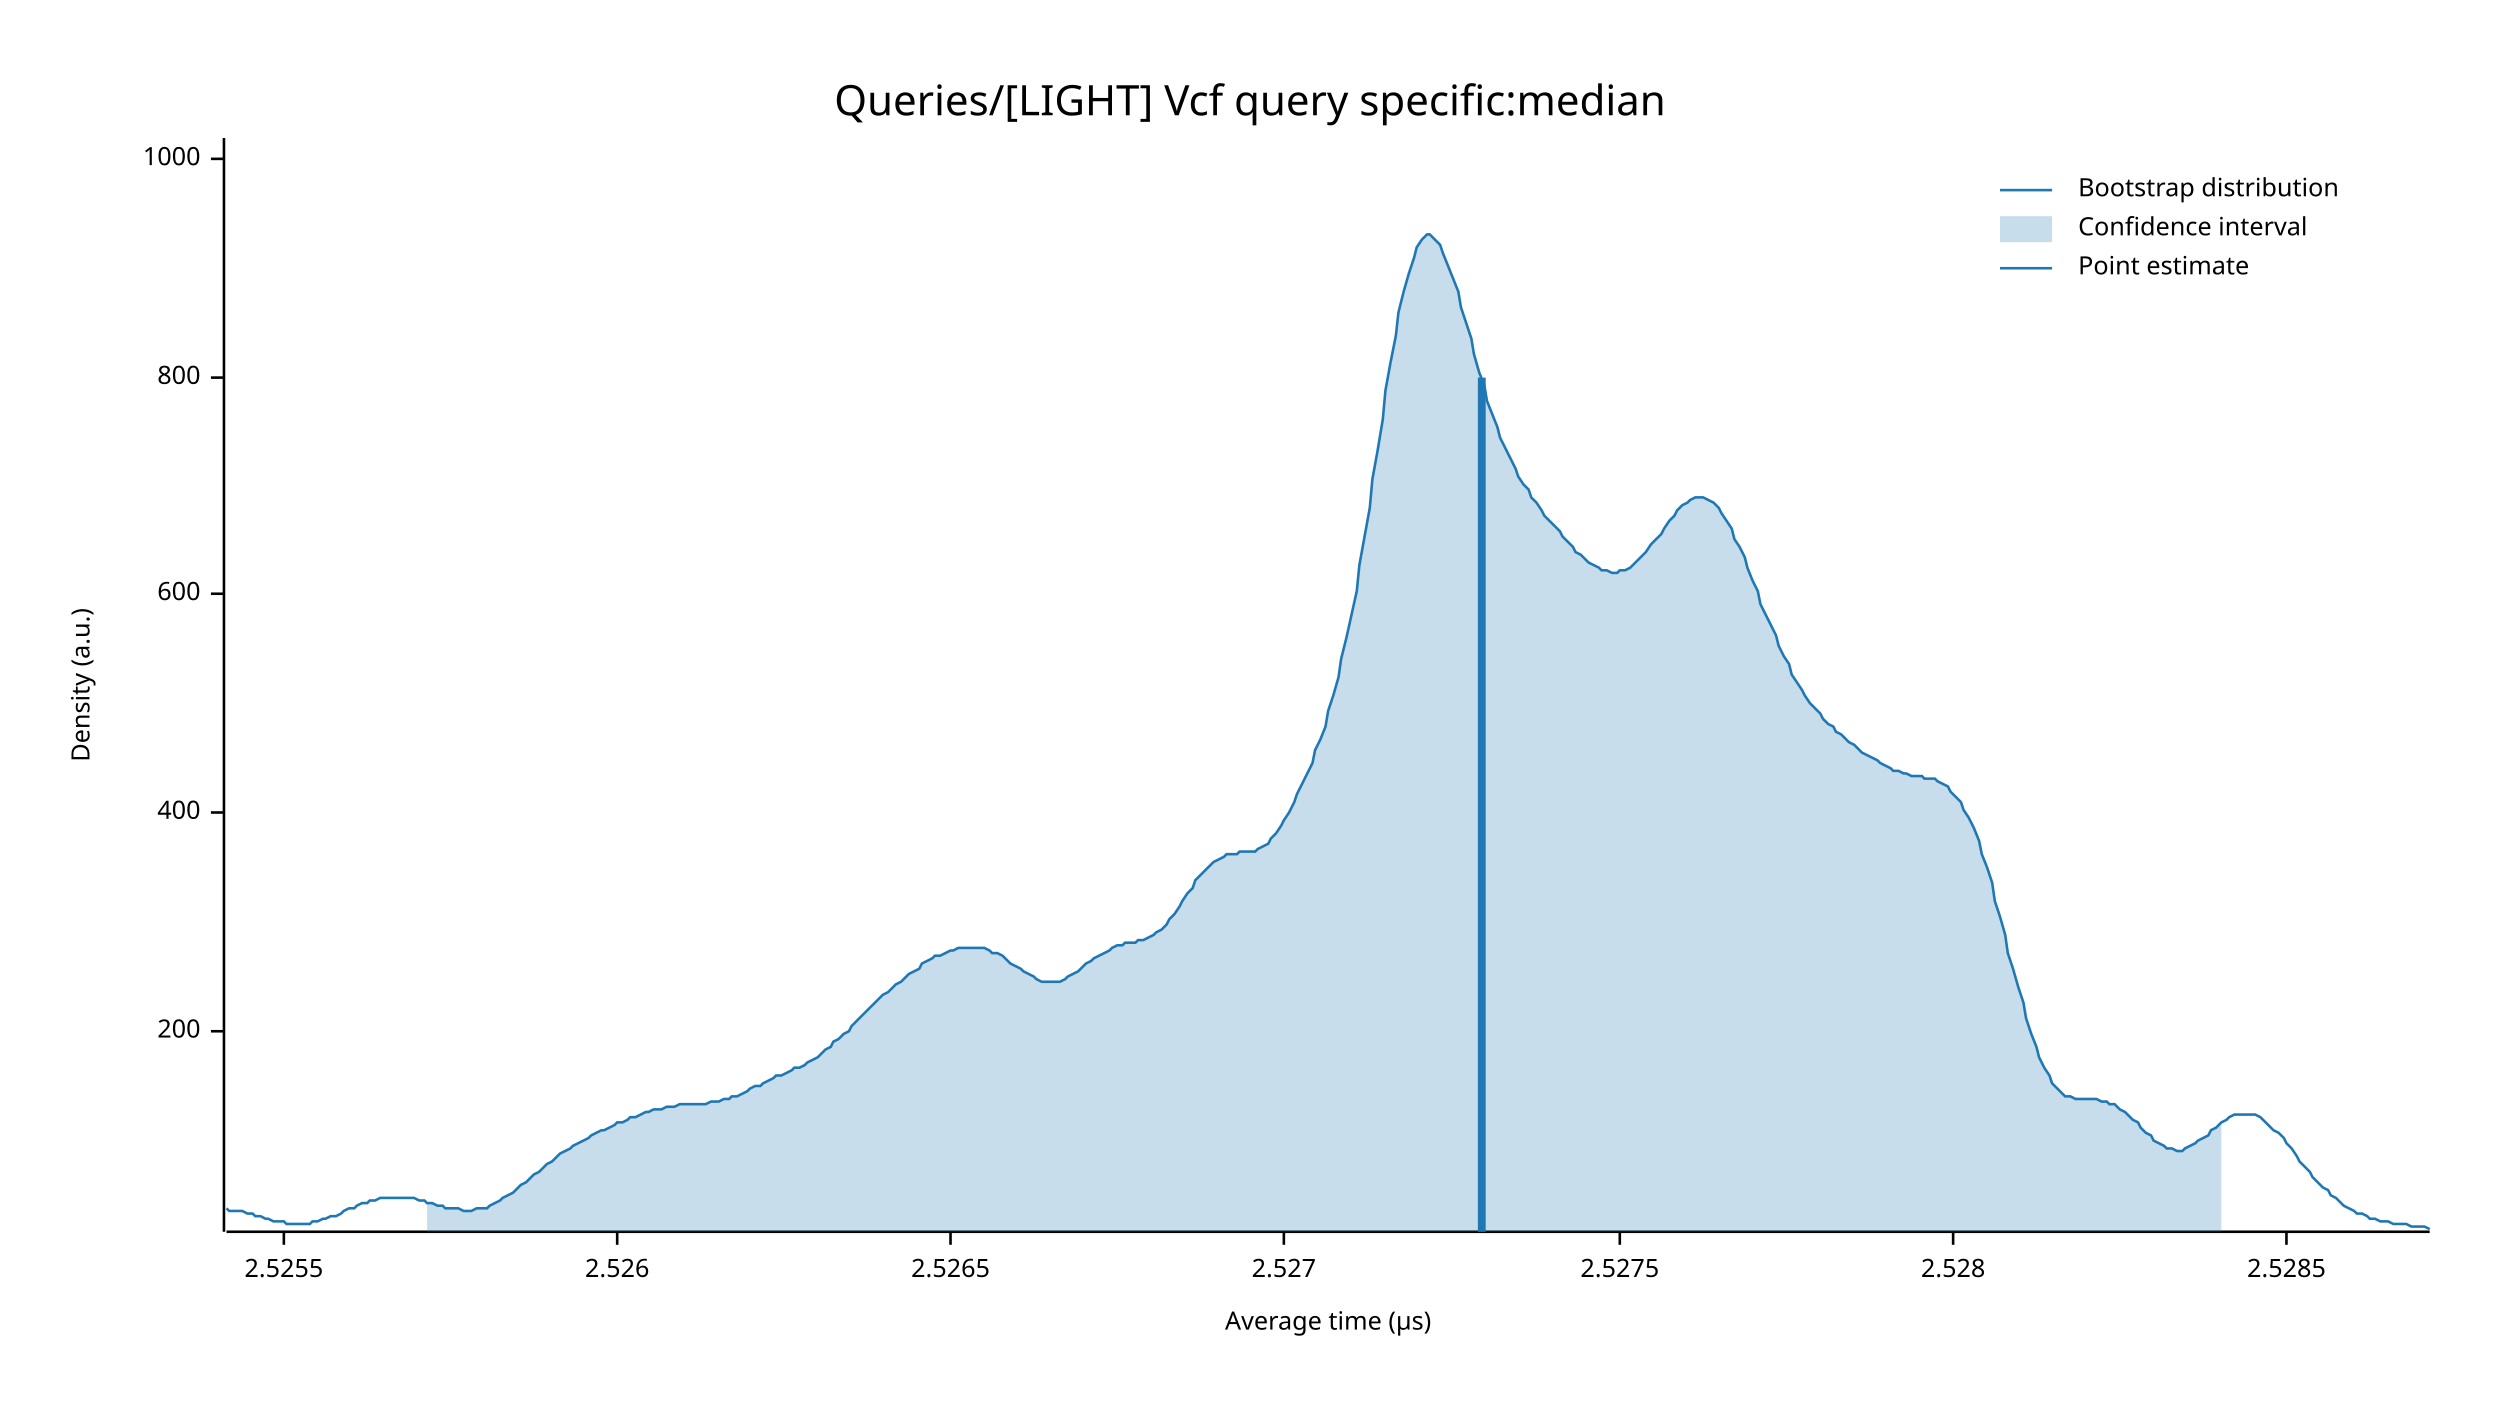
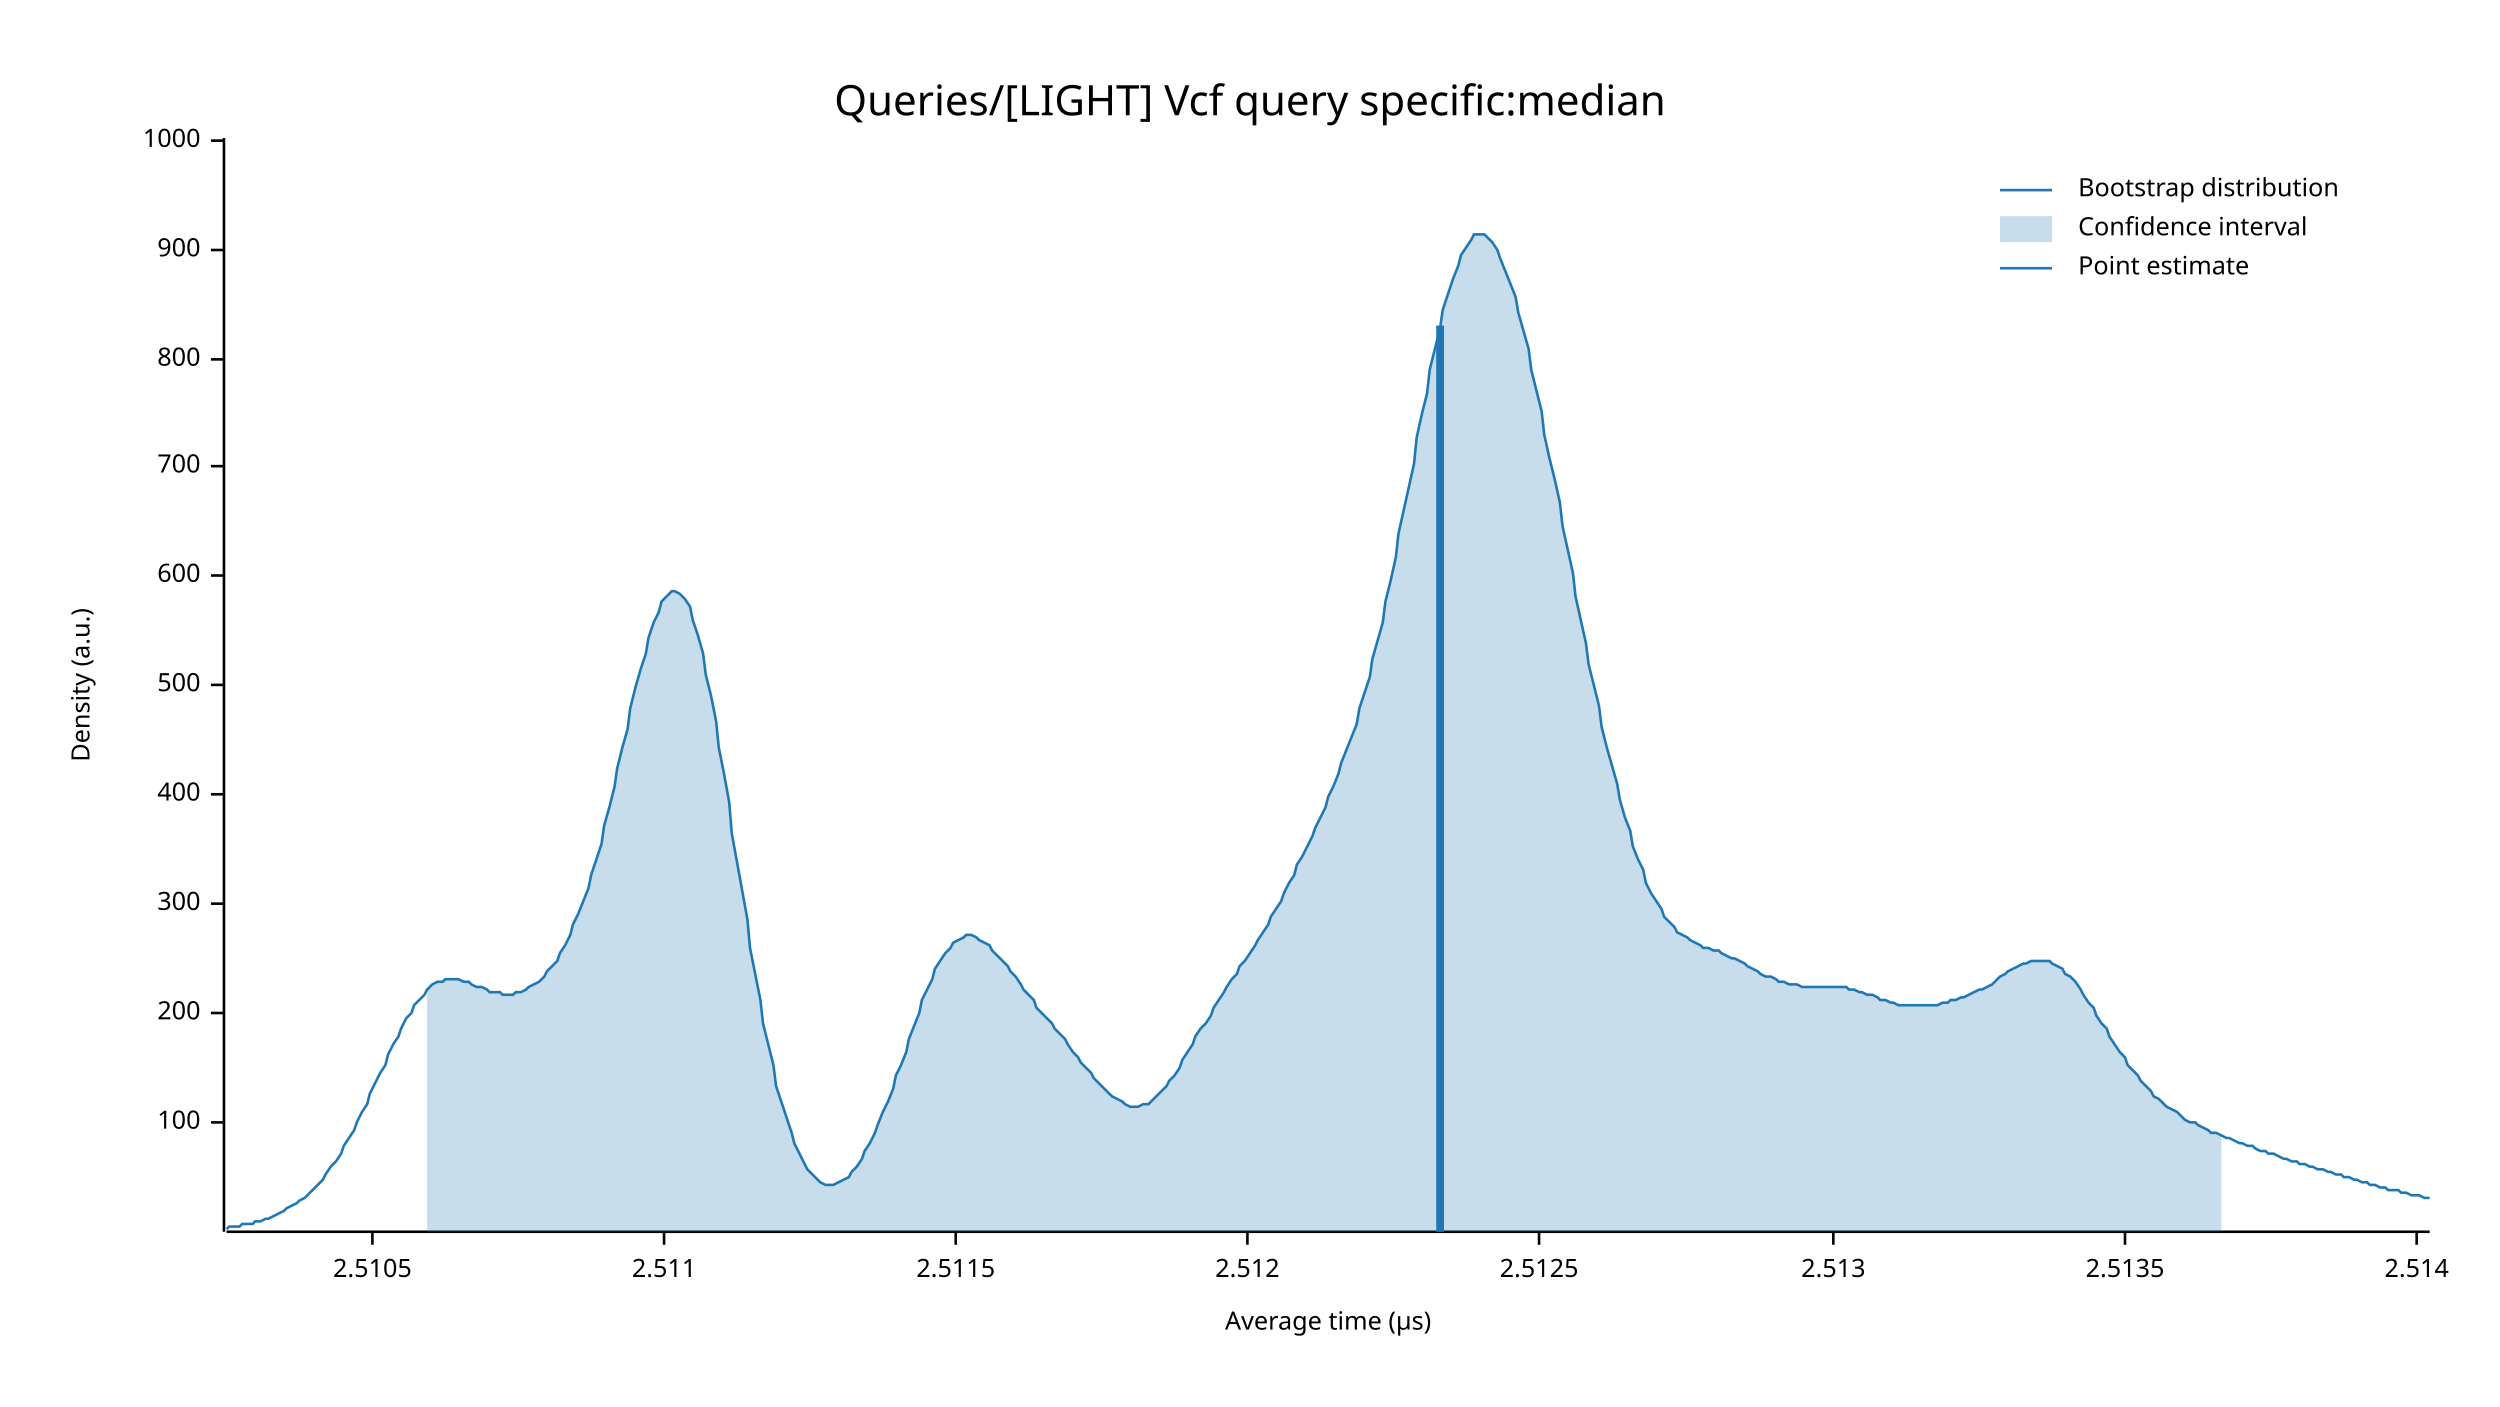
<svg xmlns="http://www.w3.org/2000/svg" width="960" height="540" viewBox="0 0 960 540">
  <text x="480" y="32" dy="0.76em" text-anchor="middle" font-family="sans-serif" font-size="16.129" opacity="1" fill="#000000">
Queries/[LIGHT] Vcf query specific:median
</text>
  <text x="27" y="263" dy="0.76em" text-anchor="middle" font-family="sans-serif" font-size="9.677" opacity="1" fill="#000000" transform="rotate(270, 27, 263)">
Density (a.u.)
</text>
  <text x="510" y="513" dy="-0.5ex" text-anchor="middle" font-family="sans-serif" font-size="9.677" opacity="1" fill="#000000">
Average time (µs)
</text>
  <polyline fill="none" opacity="1" stroke="#000000" stroke-width="1" points="86,53 86,473 " />
-   <text x="77" y="396" dy="0.5ex" text-anchor="end" font-family="sans-serif" font-size="9.677" opacity="1" fill="#000000">
+   <text x="77" y="431" dy="0.5ex" text-anchor="end" font-family="sans-serif" font-size="9.677" opacity="1" fill="#000000">
+ 100
+ </text>
+   <polyline fill="none" opacity="1" stroke="#000000" stroke-width="1" points="81,431 86,431 " />
+   <text x="77" y="389" dy="0.5ex" text-anchor="end" font-family="sans-serif" font-size="9.677" opacity="1" fill="#000000">
200
</text>
-   <polyline fill="none" opacity="1" stroke="#000000" stroke-width="1" points="81,396 86,396 " />
-   <text x="77" y="312" dy="0.5ex" text-anchor="end" font-family="sans-serif" font-size="9.677" opacity="1" fill="#000000">
+   <polyline fill="none" opacity="1" stroke="#000000" stroke-width="1" points="81,389 86,389 " />
+   <text x="77" y="347" dy="0.5ex" text-anchor="end" font-family="sans-serif" font-size="9.677" opacity="1" fill="#000000">
+ 300
+ </text>
+   <polyline fill="none" opacity="1" stroke="#000000" stroke-width="1" points="81,347 86,347 " />
+   <text x="77" y="305" dy="0.5ex" text-anchor="end" font-family="sans-serif" font-size="9.677" opacity="1" fill="#000000">
400
</text>
-   <polyline fill="none" opacity="1" stroke="#000000" stroke-width="1" points="81,312 86,312 " />
-   <text x="77" y="228" dy="0.5ex" text-anchor="end" font-family="sans-serif" font-size="9.677" opacity="1" fill="#000000">
+   <polyline fill="none" opacity="1" stroke="#000000" stroke-width="1" points="81,305 86,305 " />
+   <text x="77" y="263" dy="0.5ex" text-anchor="end" font-family="sans-serif" font-size="9.677" opacity="1" fill="#000000">
+ 500
+ </text>
+   <polyline fill="none" opacity="1" stroke="#000000" stroke-width="1" points="81,263 86,263 " />
+   <text x="77" y="221" dy="0.5ex" text-anchor="end" font-family="sans-serif" font-size="9.677" opacity="1" fill="#000000">
600
</text>
-   <polyline fill="none" opacity="1" stroke="#000000" stroke-width="1" points="81,228 86,228 " />
-   <text x="77" y="145" dy="0.5ex" text-anchor="end" font-family="sans-serif" font-size="9.677" opacity="1" fill="#000000">
+   <polyline fill="none" opacity="1" stroke="#000000" stroke-width="1" points="81,221 86,221 " />
+   <text x="77" y="179" dy="0.5ex" text-anchor="end" font-family="sans-serif" font-size="9.677" opacity="1" fill="#000000">
+ 700
+ </text>
+   <polyline fill="none" opacity="1" stroke="#000000" stroke-width="1" points="81,179 86,179 " />
+   <text x="77" y="138" dy="0.5ex" text-anchor="end" font-family="sans-serif" font-size="9.677" opacity="1" fill="#000000">
800
</text>
-   <polyline fill="none" opacity="1" stroke="#000000" stroke-width="1" points="81,145 86,145 " />
-   <text x="77" y="61" dy="0.5ex" text-anchor="end" font-family="sans-serif" font-size="9.677" opacity="1" fill="#000000">
+   <polyline fill="none" opacity="1" stroke="#000000" stroke-width="1" points="81,138 86,138 " />
+   <text x="77" y="96" dy="0.5ex" text-anchor="end" font-family="sans-serif" font-size="9.677" opacity="1" fill="#000000">
+ 900
+ </text>
+   <polyline fill="none" opacity="1" stroke="#000000" stroke-width="1" points="81,96 86,96 " />
+   <text x="77" y="54" dy="0.5ex" text-anchor="end" font-family="sans-serif" font-size="9.677" opacity="1" fill="#000000">
1000
</text>
-   <polyline fill="none" opacity="1" stroke="#000000" stroke-width="1" points="81,61 86,61 " />
+   <polyline fill="none" opacity="1" stroke="#000000" stroke-width="1" points="81,54 86,54 " />
  <polyline fill="none" opacity="1" stroke="#000000" stroke-width="1" points="87,473 933,473 " />
-   <text x="109" y="483" dy="0.76em" text-anchor="middle" font-family="sans-serif" font-size="9.677" opacity="1" fill="#000000">
- 2.5255
+   <text x="143" y="483" dy="0.76em" text-anchor="middle" font-family="sans-serif" font-size="9.677" opacity="1" fill="#000000">
+ 2.5105
</text>
-   <polyline fill="none" opacity="1" stroke="#000000" stroke-width="1" points="109,473 109,478 " />
-   <text x="237" y="483" dy="0.76em" text-anchor="middle" font-family="sans-serif" font-size="9.677" opacity="1" fill="#000000">
- 2.526
+   <polyline fill="none" opacity="1" stroke="#000000" stroke-width="1" points="143,473 143,478 " />
+   <text x="255" y="483" dy="0.76em" text-anchor="middle" font-family="sans-serif" font-size="9.677" opacity="1" fill="#000000">
+ 2.511
</text>
-   <polyline fill="none" opacity="1" stroke="#000000" stroke-width="1" points="237,473 237,478 " />
-   <text x="365" y="483" dy="0.76em" text-anchor="middle" font-family="sans-serif" font-size="9.677" opacity="1" fill="#000000">
- 2.5265
+   <polyline fill="none" opacity="1" stroke="#000000" stroke-width="1" points="255,473 255,478 " />
+   <text x="367" y="483" dy="0.76em" text-anchor="middle" font-family="sans-serif" font-size="9.677" opacity="1" fill="#000000">
+ 2.5115
</text>
-   <polyline fill="none" opacity="1" stroke="#000000" stroke-width="1" points="365,473 365,478 " />
-   <text x="493" y="483" dy="0.76em" text-anchor="middle" font-family="sans-serif" font-size="9.677" opacity="1" fill="#000000">
- 2.527
+   <polyline fill="none" opacity="1" stroke="#000000" stroke-width="1" points="367,473 367,478 " />
+   <text x="479" y="483" dy="0.76em" text-anchor="middle" font-family="sans-serif" font-size="9.677" opacity="1" fill="#000000">
+ 2.512
</text>
-   <polyline fill="none" opacity="1" stroke="#000000" stroke-width="1" points="493,473 493,478 " />
-   <text x="622" y="483" dy="0.76em" text-anchor="middle" font-family="sans-serif" font-size="9.677" opacity="1" fill="#000000">
- 2.5275
+   <polyline fill="none" opacity="1" stroke="#000000" stroke-width="1" points="479,473 479,478 " />
+   <text x="591" y="483" dy="0.76em" text-anchor="middle" font-family="sans-serif" font-size="9.677" opacity="1" fill="#000000">
+ 2.5125
</text>
-   <polyline fill="none" opacity="1" stroke="#000000" stroke-width="1" points="622,473 622,478 " />
-   <text x="750" y="483" dy="0.76em" text-anchor="middle" font-family="sans-serif" font-size="9.677" opacity="1" fill="#000000">
- 2.528
+   <polyline fill="none" opacity="1" stroke="#000000" stroke-width="1" points="591,473 591,478 " />
+   <text x="704" y="483" dy="0.76em" text-anchor="middle" font-family="sans-serif" font-size="9.677" opacity="1" fill="#000000">
+ 2.513
</text>
-   <polyline fill="none" opacity="1" stroke="#000000" stroke-width="1" points="750,473 750,478 " />
-   <text x="878" y="483" dy="0.76em" text-anchor="middle" font-family="sans-serif" font-size="9.677" opacity="1" fill="#000000">
- 2.5285
+   <polyline fill="none" opacity="1" stroke="#000000" stroke-width="1" points="704,473 704,478 " />
+   <text x="816" y="483" dy="0.76em" text-anchor="middle" font-family="sans-serif" font-size="9.677" opacity="1" fill="#000000">
+ 2.5135
</text>
-   <polyline fill="none" opacity="1" stroke="#000000" stroke-width="1" points="878,473 878,478 " />
-   <polyline fill="none" opacity="1" stroke="#1F78B4" stroke-width="1" points="87,464 88,465 90,465 92,465 93,465 95,466 97,466 98,467 100,467 102,468 103,468 105,469 107,469 109,469 110,470 112,470 114,470 115,470 117,470 119,470 120,469 122,469 124,468 125,468 127,467 129,467 131,466 132,465 134,464 136,464 137,463 139,462 141,462 142,461 144,461 146,460 148,460 149,460 151,460 153,460 154,460 156,460 158,460 159,460 161,461 163,461 164,462 166,462 168,463 170,463 171,464 173,464 175,464 176,464 178,465 180,465 181,465 183,464 185,464 187,464 188,463 190,462 192,461 193,460 195,459 197,458 198,457 200,455 202,454 203,453 205,451 207,450 209,448 210,447 212,446 214,444 215,443 217,442 219,441 220,440 222,439 224,438 226,437 227,436 229,435 231,434 232,434 234,433 236,432 237,431 239,431 241,430 242,429 244,429 246,428 248,427 249,427 251,426 253,426 254,426 256,425 258,425 259,425 261,424 263,424 265,424 266,424 268,424 270,424 271,424 273,423 275,423 276,423 278,422 280,422 281,421 283,421 285,420 287,419 288,418 290,417 292,417 293,416 295,415 297,414 298,413 300,413 302,412 304,411 305,410 307,410 309,409 310,408 312,407 314,406 315,405 317,403 319,402 320,400 322,399 324,397 326,396 327,394 329,392 331,390 332,389 334,387 336,385 337,384 339,382 341,381 343,379 344,378 346,377 348,375 349,374 351,373 353,372 354,370 356,369 358,368 359,367 361,367 363,366 365,365 366,365 368,364 370,364 371,364 373,364 375,364 376,364 378,364 380,365 381,366 383,366 385,367 387,369 388,370 390,371 392,372 393,373 395,374 397,375 398,376 400,377 402,377 404,377 405,377 407,377 409,376 410,375 412,374 414,373 415,372 417,370 419,369 420,368 422,367 424,366 426,365 427,364 429,363 431,363 432,362 434,362 436,362 437,361 439,361 441,360 443,359 444,358 446,357 448,355 449,353 451,351 453,348 454,346 456,343 458,341 459,338 461,336 463,334 465,332 466,331 468,330 470,329 471,328 473,328 475,328 476,327 478,327 480,327 482,327 483,326 485,325 487,324 488,322 490,320 492,317 493,315 495,312 497,308 498,305 500,301 502,297 504,293 505,288 507,284 509,279 510,273 512,267 514,260 515,253 517,245 519,236 521,227 522,217 524,206 526,195 527,184 529,173 531,161 532,150 534,139 536,129 537,120 539,112 541,105 543,99 544,95 546,92 548,90 549,90 551,92 553,94 554,97 556,102 558,107 560,112 561,118 563,124 565,130 566,136 568,143 570,148 571,154 573,159 575,164 576,168 578,172 580,176 582,180 583,183 585,186 587,188 588,191 590,193 592,196 593,198 595,200 597,202 599,204 600,206 602,208 604,210 605,212 607,213 609,215 610,216 612,217 614,218 615,219 617,219 619,220 621,220 622,219 624,219 626,218 627,217 629,215 631,213 632,212 634,209 636,207 638,205 639,203 641,200 643,198 644,196 646,194 648,193 649,192 651,191 653,191 654,191 656,192 658,193 660,195 661,197 663,200 665,203 666,207 668,210 670,214 671,218 673,223 675,227 676,232 678,236 680,240 682,244 683,248 685,252 687,255 688,259 690,262 692,265 693,267 695,270 697,272 699,274 700,276 702,278 704,279 705,281 707,282 709,284 710,285 712,286 714,288 715,289 717,290 719,291 721,292 722,293 724,294 726,295 727,296 729,296 731,297 732,297 734,298 736,298 738,298 739,299 741,299 743,299 744,300 746,301 748,302 749,304 751,306 753,308 754,311 756,314 758,318 760,323 761,328 763,333 765,339 766,346 768,352 770,359 771,366 773,372 775,379 777,385 778,391 780,397 782,402 783,406 785,410 787,413 788,416 790,418 792,420 793,421 795,421 797,422 799,422 800,422 802,422 804,422 805,422 807,423 809,423 810,424 812,424 814,426 816,427 817,428 819,430 821,431 822,433 824,435 826,436 827,438 829,439 831,440 832,441 834,441 836,442 838,442 839,441 841,440 843,439 844,438 846,437 848,436 849,434 851,433 853,431 855,430 856,429 858,428 860,428 861,428 863,428 865,428 866,428 868,429 870,431 871,432 873,434 875,435 877,437 878,439 880,441 882,444 883,446 885,448 887,450 888,452 890,454 892,456 894,457 895,459 897,460 899,462 900,463 902,464 904,465 905,466 907,466 909,467 910,468 912,468 914,469 916,469 917,469 919,470 921,470 922,470 924,470 926,471 927,471 929,471 931,471 933,472 " />
-   <polygon opacity="0.25" fill="#1F78B4" points="164,462 166,462 168,463 170,463 171,464 173,464 175,464 176,464 178,465 180,465 181,465 183,464 185,464 187,464 188,463 190,462 192,461 193,460 195,459 197,458 198,457 200,455 202,454 203,453 205,451 207,450 209,448 210,447 212,446 214,444 215,443 217,442 219,441 220,440 222,439 224,438 226,437 227,436 229,435 231,434 232,434 234,433 236,432 237,431 239,431 241,430 242,429 244,429 246,428 248,427 249,427 251,426 253,426 254,426 256,425 258,425 259,425 261,424 263,424 265,424 266,424 268,424 270,424 271,424 273,423 275,423 276,423 278,422 280,422 281,421 283,421 285,420 287,419 288,418 290,417 292,417 293,416 295,415 297,414 298,413 300,413 302,412 304,411 305,410 307,410 309,409 310,408 312,407 314,406 315,405 317,403 319,402 320,400 322,399 324,397 326,396 327,394 329,392 331,390 332,389 334,387 336,385 337,384 339,382 341,381 343,379 344,378 346,377 348,375 349,374 351,373 353,372 354,370 356,369 358,368 359,367 361,367 363,366 365,365 366,365 368,364 370,364 371,364 373,364 375,364 376,364 378,364 380,365 381,366 383,366 385,367 387,369 388,370 390,371 392,372 393,373 395,374 397,375 398,376 400,377 402,377 404,377 405,377 407,377 409,376 410,375 412,374 414,373 415,372 417,370 419,369 420,368 422,367 424,366 426,365 427,364 429,363 431,363 432,362 434,362 436,362 437,361 439,361 441,360 443,359 444,358 446,357 448,355 449,353 451,351 453,348 454,346 456,343 458,341 459,338 461,336 463,334 465,332 466,331 468,330 470,329 471,328 473,328 475,328 476,327 478,327 480,327 482,327 483,326 485,325 487,324 488,322 490,320 492,317 493,315 495,312 497,308 498,305 500,301 502,297 504,293 505,288 507,284 509,279 510,273 512,267 514,260 515,253 517,245 519,236 521,227 522,217 524,206 526,195 527,184 529,173 531,161 532,150 534,139 536,129 537,120 539,112 541,105 543,99 544,95 546,92 548,90 549,90 551,92 553,94 554,97 556,102 558,107 560,112 561,118 563,124 565,130 566,136 568,143 570,148 571,154 573,159 575,164 576,168 578,172 580,176 582,180 583,183 585,186 587,188 588,191 590,193 592,196 593,198 595,200 597,202 599,204 600,206 602,208 604,210 605,212 607,213 609,215 610,216 612,217 614,218 615,219 617,219 619,220 621,220 622,219 624,219 626,218 627,217 629,215 631,213 632,212 634,209 636,207 638,205 639,203 641,200 643,198 644,196 646,194 648,193 649,192 651,191 653,191 654,191 656,192 658,193 660,195 661,197 663,200 665,203 666,207 668,210 670,214 671,218 673,223 675,227 676,232 678,236 680,240 682,244 683,248 685,252 687,255 688,259 690,262 692,265 693,267 695,270 697,272 699,274 700,276 702,278 704,279 705,281 707,282 709,284 710,285 712,286 714,288 715,289 717,290 719,291 721,292 722,293 724,294 726,295 727,296 729,296 731,297 732,297 734,298 736,298 738,298 739,299 741,299 743,299 744,300 746,301 748,302 749,304 751,306 753,308 754,311 756,314 758,318 760,323 761,328 763,333 765,339 766,346 768,352 770,359 771,366 773,372 775,379 777,385 778,391 780,397 782,402 783,406 785,410 787,413 788,416 790,418 792,420 793,421 795,421 797,422 799,422 800,422 802,422 804,422 805,422 807,423 809,423 810,424 812,424 814,426 816,427 817,428 819,430 821,431 822,433 824,435 826,436 827,438 829,439 831,440 832,441 834,441 836,442 838,442 839,441 841,440 843,439 844,438 846,437 848,436 849,434 851,433 853,431 853,473 164,473 " />
-   <polyline fill="none" opacity="1" stroke="#1F78B4" stroke-width="3" points="569,473 569,145 " />
+   <polyline fill="none" opacity="1" stroke="#000000" stroke-width="1" points="816,473 816,478 " />
+   <text x="928" y="483" dy="0.76em" text-anchor="middle" font-family="sans-serif" font-size="9.677" opacity="1" fill="#000000">
+ 2.514
+ </text>
+   <polyline fill="none" opacity="1" stroke="#000000" stroke-width="1" points="928,473 928,478 " />
+   <polyline fill="none" opacity="1" stroke="#1F78B4" stroke-width="1" points="87,472 88,471 90,471 92,471 93,470 95,470 97,470 98,469 100,469 102,468 103,468 105,467 107,466 109,465 110,464 112,463 114,462 115,461 117,460 119,458 120,457 122,455 124,453 125,451 127,448 129,446 131,443 132,440 134,437 136,434 137,431 139,427 141,424 142,420 144,416 146,412 148,409 149,405 151,401 153,398 154,395 156,391 158,389 159,386 161,384 163,382 164,380 166,378 168,377 170,377 171,376 173,376 175,376 176,376 178,377 180,377 181,378 183,379 185,379 187,380 188,381 190,381 192,381 193,382 195,382 197,382 198,381 200,381 202,380 203,379 205,378 207,377 209,375 210,373 212,371 214,369 215,366 217,363 219,359 220,355 222,351 224,346 226,341 227,336 229,330 231,324 232,317 234,310 236,302 237,295 239,287 241,280 242,272 244,264 246,257 248,251 249,245 251,239 253,235 254,231 256,229 258,227 259,227 261,228 263,230 265,233 266,238 268,244 270,251 271,259 273,267 275,277 276,287 278,297 280,308 281,320 283,331 285,342 287,353 288,364 290,374 292,384 293,393 295,401 297,409 298,417 300,423 302,429 304,435 305,439 307,443 309,447 310,449 312,451 314,453 315,454 317,455 319,455 320,455 322,454 324,453 326,452 327,450 329,448 331,445 332,442 334,439 336,435 337,432 339,427 341,423 343,418 344,413 346,409 348,404 349,399 351,394 353,389 354,384 356,380 358,376 359,372 361,369 363,366 365,364 366,362 368,361 370,360 371,359 373,359 375,360 376,361 378,362 380,363 381,365 383,367 385,369 387,371 388,373 390,375 392,378 393,380 395,382 397,384 398,387 400,389 402,391 404,393 405,395 407,397 409,399 410,401 412,404 414,406 415,408 417,410 419,412 420,414 422,416 424,418 426,420 427,421 429,422 431,423 432,424 434,425 436,425 437,425 439,424 441,424 443,422 444,421 446,419 448,417 449,415 451,413 453,410 454,407 456,404 458,401 459,398 461,395 463,393 465,390 466,387 468,384 470,381 471,379 473,376 475,374 476,371 478,369 480,366 482,363 483,361 485,358 487,355 488,352 490,349 492,346 493,343 495,339 497,336 498,332 500,329 502,325 504,321 505,318 507,314 509,310 510,306 512,302 514,297 515,293 517,288 519,283 521,278 522,272 524,266 526,260 527,253 529,246 531,239 532,231 534,223 536,214 537,205 539,196 541,187 543,178 544,168 546,159 548,151 549,142 551,134 553,126 554,119 556,113 558,107 560,102 561,98 563,95 565,92 566,90 568,90 570,90 571,91 573,93 575,96 576,99 578,104 580,109 582,114 583,120 585,127 587,134 588,142 590,150 592,158 593,167 595,176 597,184 599,193 600,202 602,211 604,220 605,229 607,238 609,247 610,255 612,263 614,271 615,279 617,287 619,294 621,301 622,307 624,314 626,319 627,325 629,330 631,334 632,339 634,343 636,346 638,349 639,352 641,354 643,356 644,358 646,359 648,360 649,361 651,362 653,363 654,364 656,364 658,365 660,365 661,366 663,367 665,368 666,368 668,369 670,370 671,371 673,372 675,373 676,374 678,375 680,375 682,376 683,377 685,377 687,378 688,378 690,378 692,379 693,379 695,379 697,379 699,379 700,379 702,379 704,379 705,379 707,379 709,379 710,380 712,380 714,381 715,381 717,382 719,382 721,383 722,384 724,384 726,385 727,385 729,386 731,386 732,386 734,386 736,386 738,386 739,386 741,386 743,386 744,386 746,385 748,385 749,384 751,384 753,383 754,383 756,382 758,381 760,380 761,380 763,379 765,378 766,377 768,375 770,374 771,373 773,372 775,371 777,370 778,370 780,369 782,369 783,369 785,369 787,369 788,370 790,371 792,372 793,374 795,375 797,377 799,380 800,382 802,385 804,387 805,390 807,393 809,395 810,398 812,401 814,404 816,406 817,409 819,411 821,413 822,415 824,417 826,419 827,421 829,422 831,424 832,425 834,426 836,427 838,429 839,430 841,431 843,431 844,432 846,433 848,434 849,435 851,435 853,436 855,437 856,437 858,438 860,439 861,439 863,440 865,440 866,441 868,442 870,442 871,443 873,443 875,444 877,445 878,445 880,446 882,446 883,447 885,447 887,448 888,448 890,449 892,449 894,450 895,450 897,451 899,451 900,452 902,452 904,453 905,453 907,454 909,454 910,455 912,455 914,456 916,456 917,457 919,457 921,457 922,458 924,458 926,459 927,459 929,459 931,460 933,460 " />
+   <polygon opacity="0.25" fill="#1F78B4" points="164,380 166,378 168,377 170,377 171,376 173,376 175,376 176,376 178,377 180,377 181,378 183,379 185,379 187,380 188,381 190,381 192,381 193,382 195,382 197,382 198,381 200,381 202,380 203,379 205,378 207,377 209,375 210,373 212,371 214,369 215,366 217,363 219,359 220,355 222,351 224,346 226,341 227,336 229,330 231,324 232,317 234,310 236,302 237,295 239,287 241,280 242,272 244,264 246,257 248,251 249,245 251,239 253,235 254,231 256,229 258,227 259,227 261,228 263,230 265,233 266,238 268,244 270,251 271,259 273,267 275,277 276,287 278,297 280,308 281,320 283,331 285,342 287,353 288,364 290,374 292,384 293,393 295,401 297,409 298,417 300,423 302,429 304,435 305,439 307,443 309,447 310,449 312,451 314,453 315,454 317,455 319,455 320,455 322,454 324,453 326,452 327,450 329,448 331,445 332,442 334,439 336,435 337,432 339,427 341,423 343,418 344,413 346,409 348,404 349,399 351,394 353,389 354,384 356,380 358,376 359,372 361,369 363,366 365,364 366,362 368,361 370,360 371,359 373,359 375,360 376,361 378,362 380,363 381,365 383,367 385,369 387,371 388,373 390,375 392,378 393,380 395,382 397,384 398,387 400,389 402,391 404,393 405,395 407,397 409,399 410,401 412,404 414,406 415,408 417,410 419,412 420,414 422,416 424,418 426,420 427,421 429,422 431,423 432,424 434,425 436,425 437,425 439,424 441,424 443,422 444,421 446,419 448,417 449,415 451,413 453,410 454,407 456,404 458,401 459,398 461,395 463,393 465,390 466,387 468,384 470,381 471,379 473,376 475,374 476,371 478,369 480,366 482,363 483,361 485,358 487,355 488,352 490,349 492,346 493,343 495,339 497,336 498,332 500,329 502,325 504,321 505,318 507,314 509,310 510,306 512,302 514,297 515,293 517,288 519,283 521,278 522,272 524,266 526,260 527,253 529,246 531,239 532,231 534,223 536,214 537,205 539,196 541,187 543,178 544,168 546,159 548,151 549,142 551,134 553,126 554,119 556,113 558,107 560,102 561,98 563,95 565,92 566,90 568,90 570,90 571,91 573,93 575,96 576,99 578,104 580,109 582,114 583,120 585,127 587,134 588,142 590,150 592,158 593,167 595,176 597,184 599,193 600,202 602,211 604,220 605,229 607,238 609,247 610,255 612,263 614,271 615,279 617,287 619,294 621,301 622,307 624,314 626,319 627,325 629,330 631,334 632,339 634,343 636,346 638,349 639,352 641,354 643,356 644,358 646,359 648,360 649,361 651,362 653,363 654,364 656,364 658,365 660,365 661,366 663,367 665,368 666,368 668,369 670,370 671,371 673,372 675,373 676,374 678,375 680,375 682,376 683,377 685,377 687,378 688,378 690,378 692,379 693,379 695,379 697,379 699,379 700,379 702,379 704,379 705,379 707,379 709,379 710,380 712,380 714,381 715,381 717,382 719,382 721,383 722,384 724,384 726,385 727,385 729,386 731,386 732,386 734,386 736,386 738,386 739,386 741,386 743,386 744,386 746,385 748,385 749,384 751,384 753,383 754,383 756,382 758,381 760,380 761,380 763,379 765,378 766,377 768,375 770,374 771,373 773,372 775,371 777,370 778,370 780,369 782,369 783,369 785,369 787,369 788,370 790,371 792,372 793,374 795,375 797,377 799,380 800,382 802,385 804,387 805,390 807,393 809,395 810,398 812,401 814,404 816,406 817,409 819,411 821,413 822,415 824,417 826,419 827,421 829,422 831,424 832,425 834,426 836,427 838,429 839,430 841,431 843,431 844,432 846,433 848,434 849,435 851,435 853,436 853,473 164,473 " />
+   <polyline fill="none" opacity="1" stroke="#1F78B4" stroke-width="3" points="553,473 553,125 " />
  <text x="798" y="68" dy="0.76em" text-anchor="start" font-family="sans-serif" font-size="9.677" opacity="1" fill="#000000">
Bootstrap distribution
</text>
  <text x="798" y="83" dy="0.76em" text-anchor="start" font-family="sans-serif" font-size="9.677" opacity="1" fill="#000000">
Confidence interval
</text>
  <text x="798" y="98" dy="0.76em" text-anchor="start" font-family="sans-serif" font-size="9.677" opacity="1" fill="#000000">
Point estimate
</text>
  <polyline fill="none" opacity="1" stroke="#1F78B4" stroke-width="1" points="768,73 788,73 " />
  <rect x="768" y="83" width="20" height="10" opacity="0.25" fill="#1F78B4" stroke="none" />
  <polyline fill="none" opacity="1" stroke="#1F78B4" stroke-width="1" points="768,103 788,103 " />
</svg>
